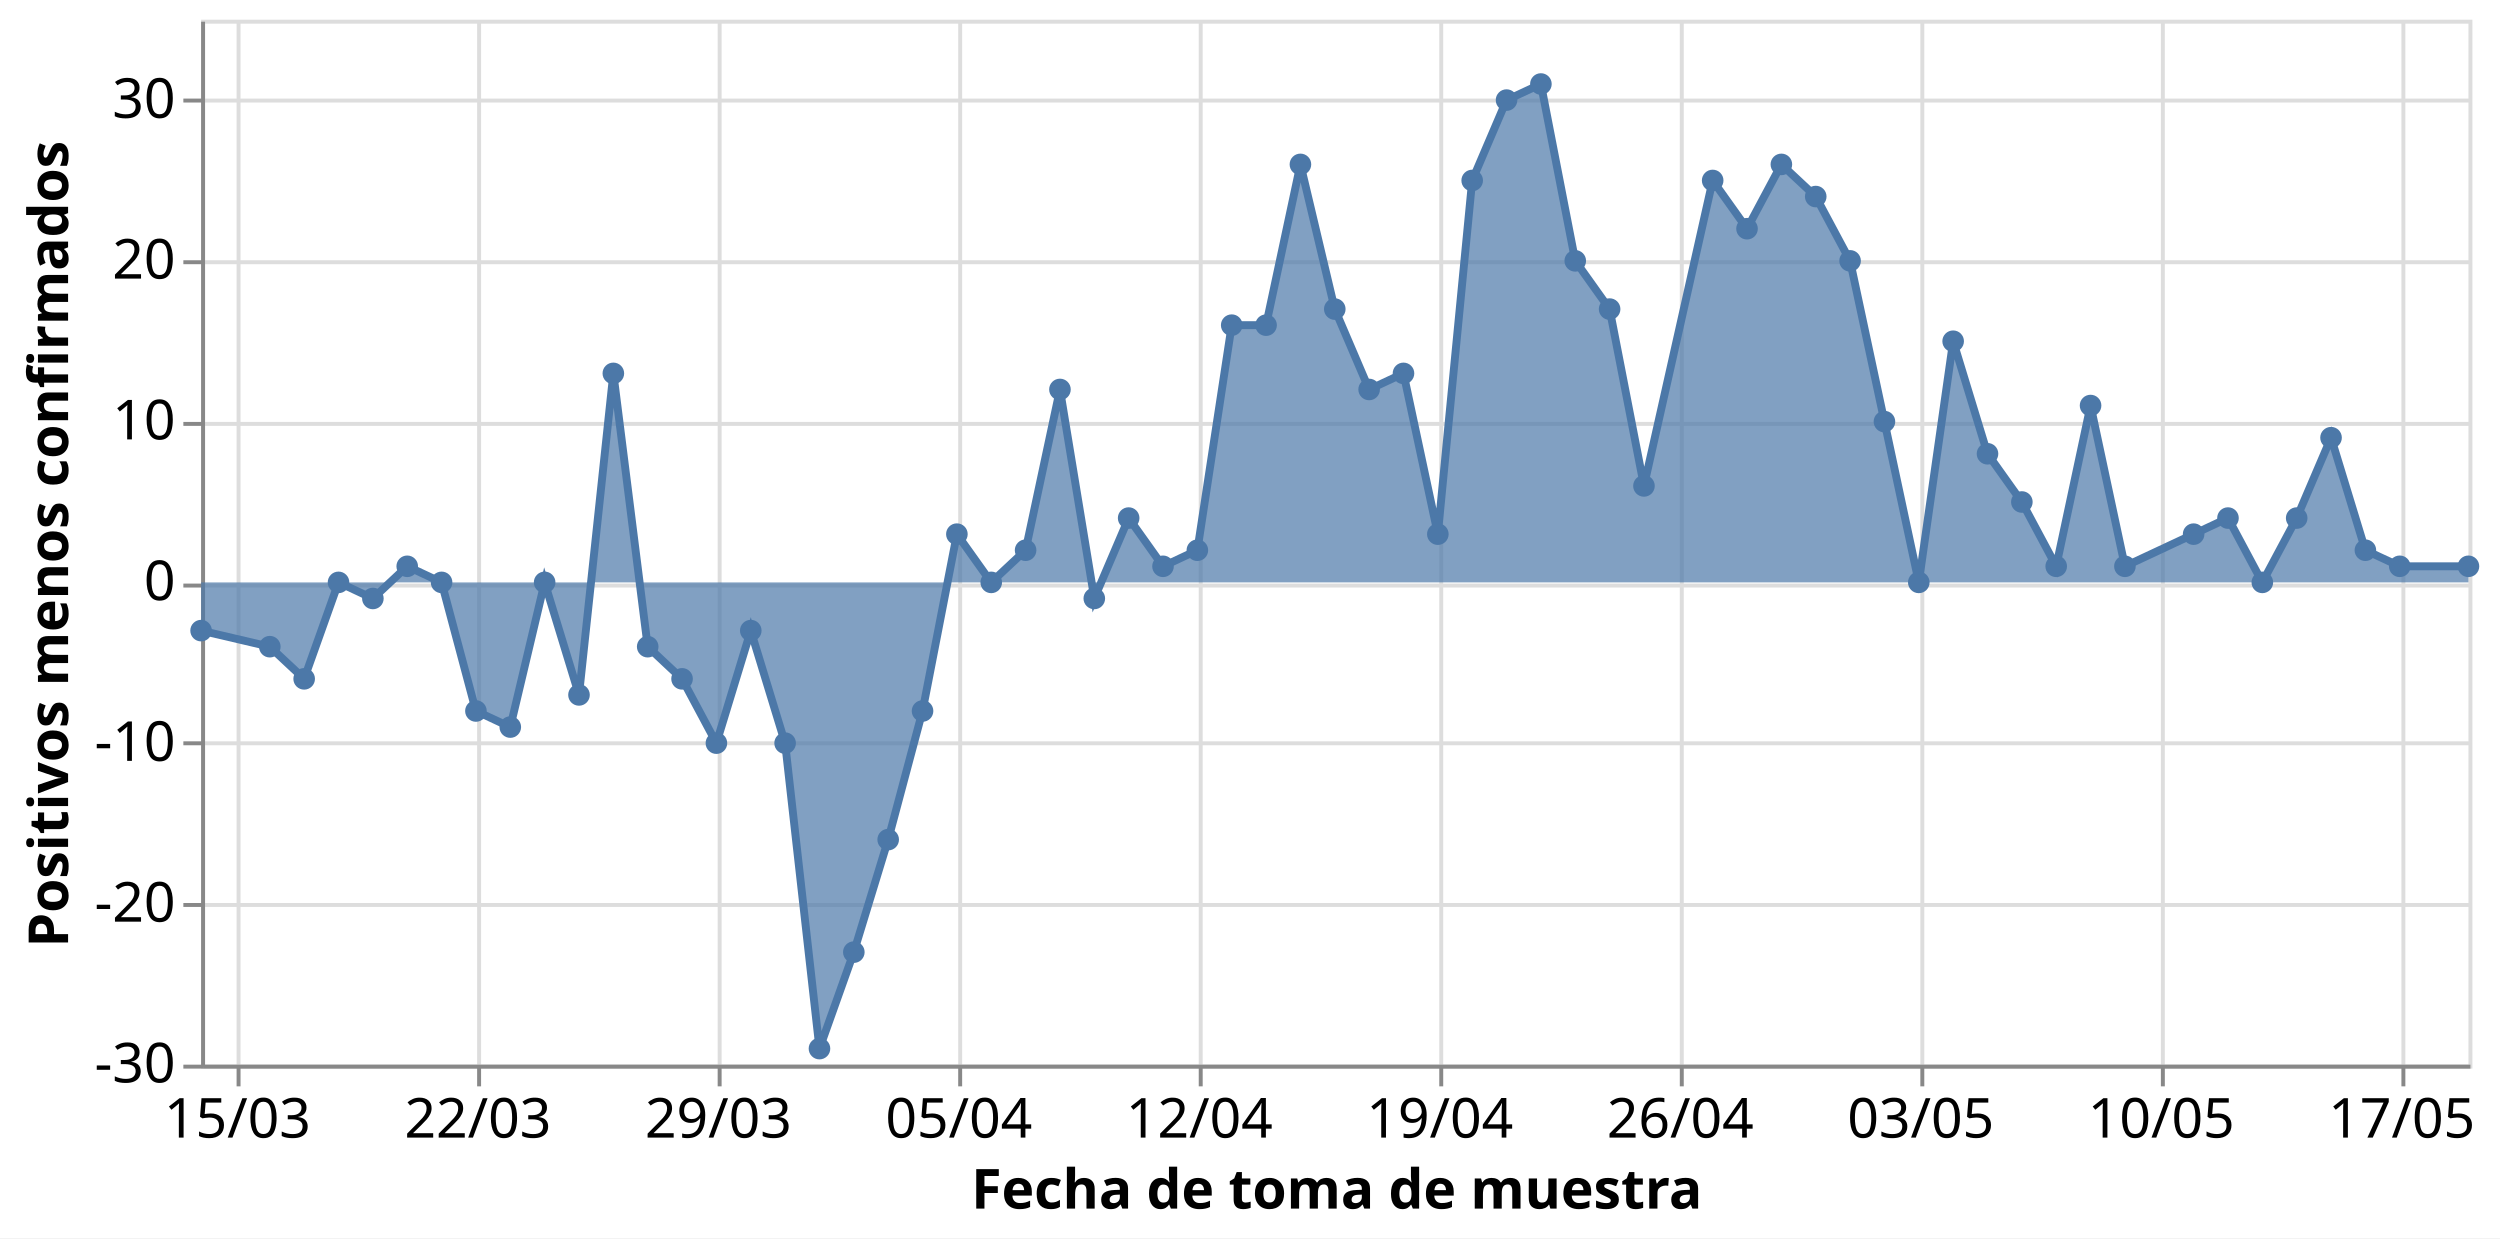
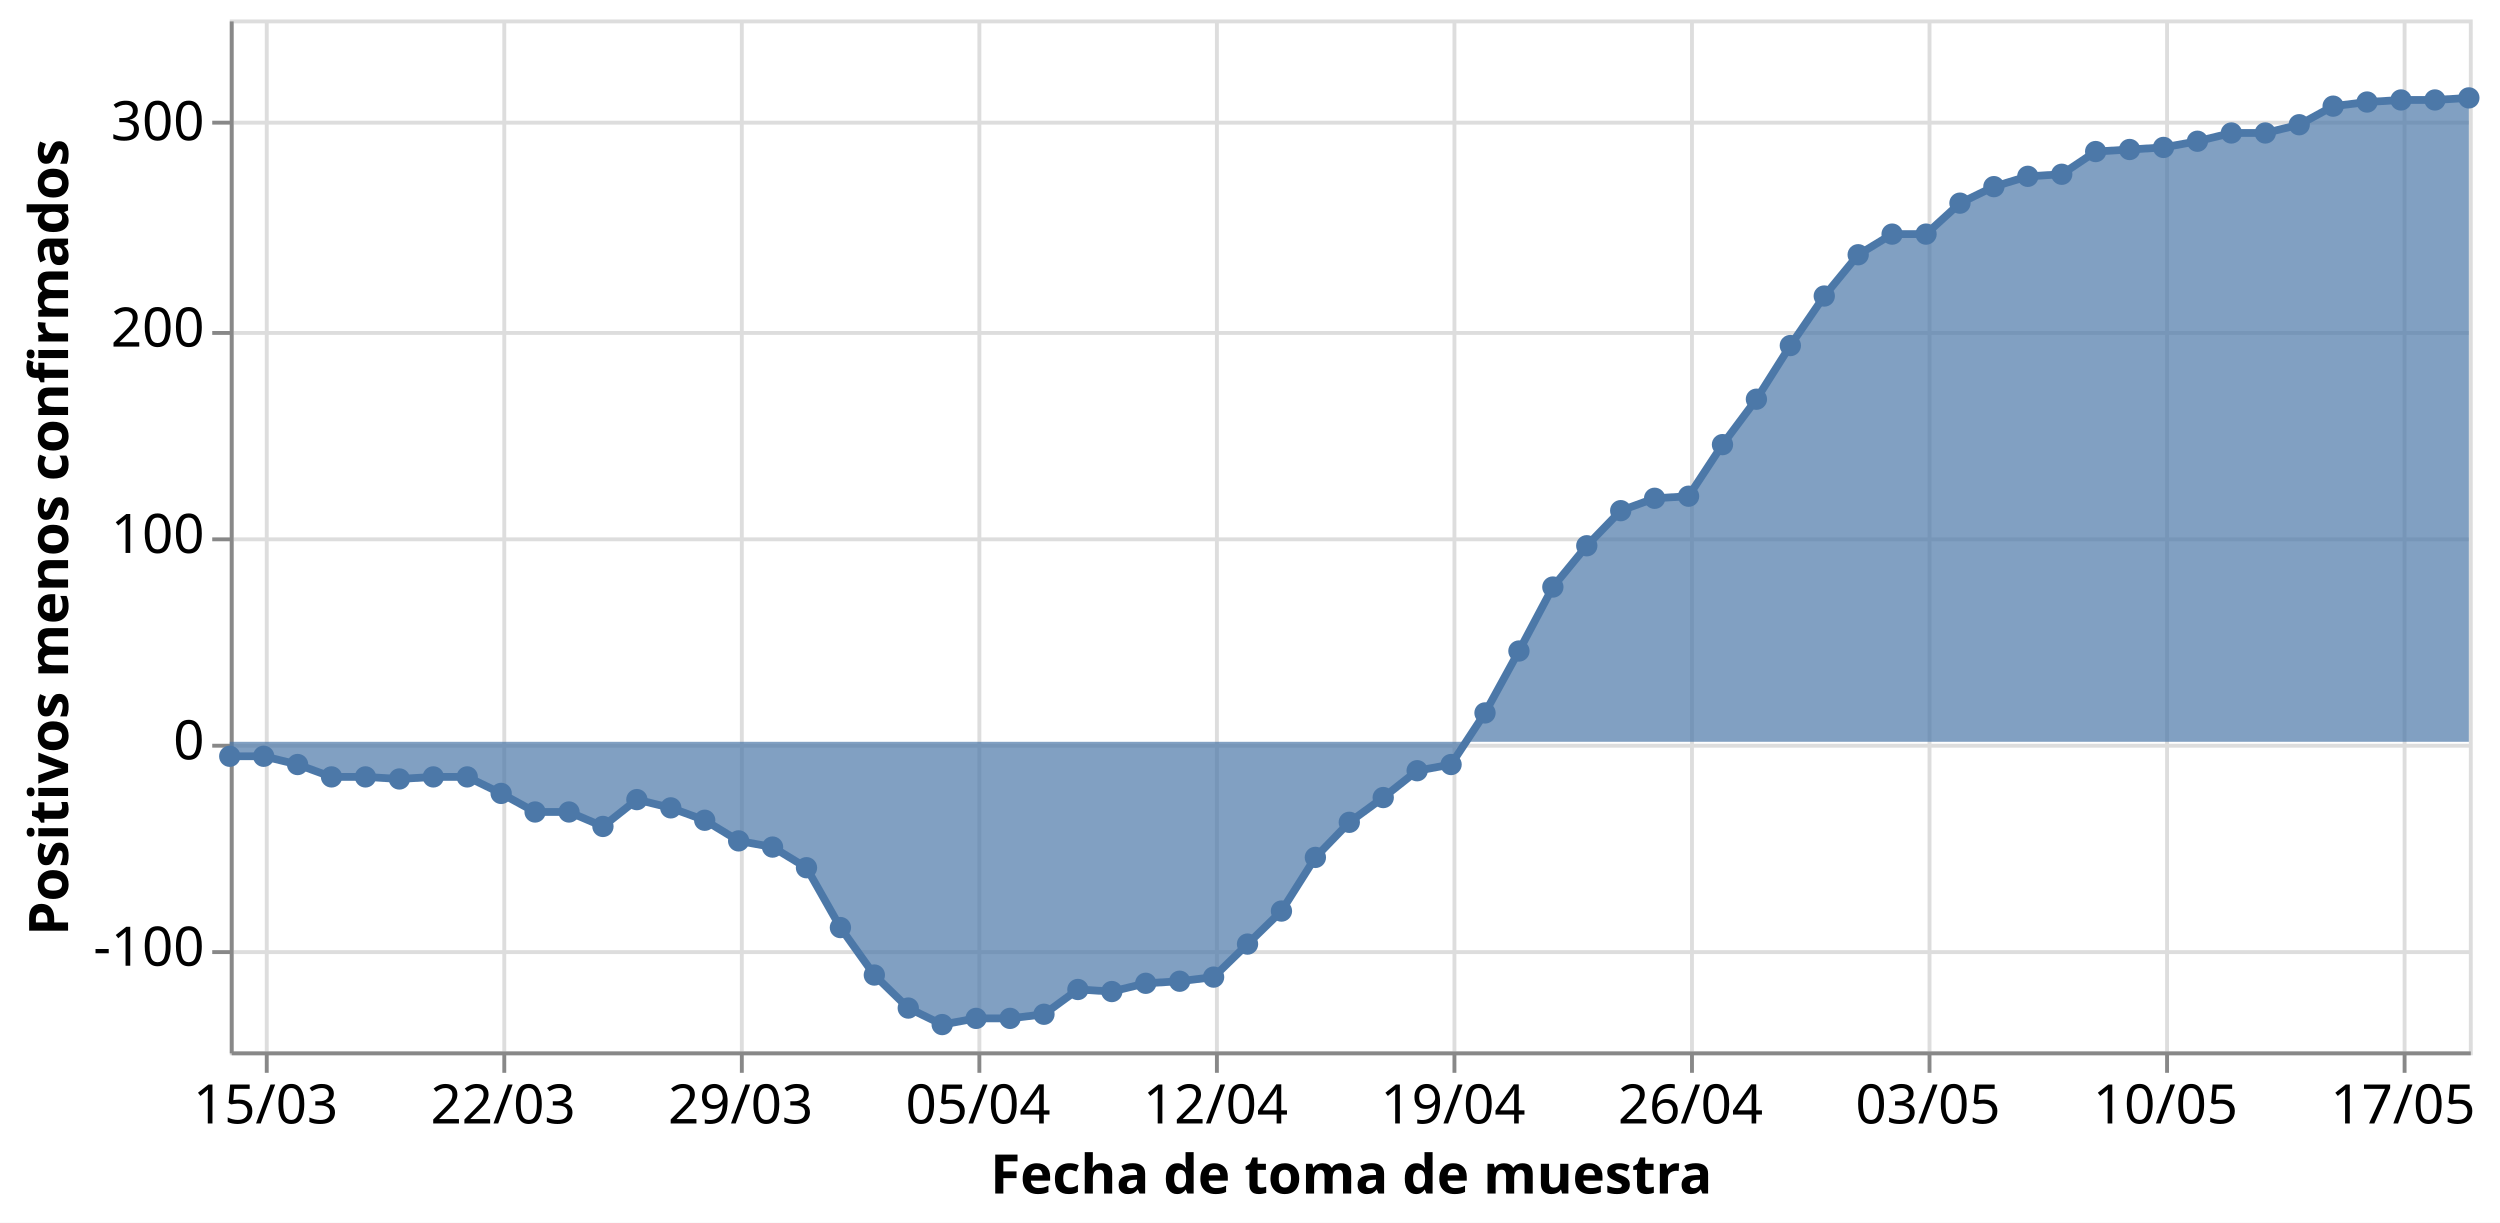
- <svg xmlns="http://www.w3.org/2000/svg" class="marks" width="634" height="314" viewBox="0 0 634 314" version="1.1">
-   <rect width="634" height="314" style="fill: white;" />
-   <g transform="translate(51,5)">
+ <svg xmlns="http://www.w3.org/2000/svg" class="marks" width="642" height="314" viewBox="0 0 642 314" version="1.1">
+   <rect width="642" height="314" style="fill: white;" />
+   <g transform="translate(59,5)">
    <g class="mark-group role-frame root">
      <g transform="translate(0,0)">
        <path class="background" d="M0.5,0.5h575v265h-575Z" style="fill: none; stroke: #ddd;" />
        <g>
          <g class="mark-group role-axis">
            <g transform="translate(0.5,265.5)">
              <path class="background" d="M0,0h0v0h0Z" style="pointer-events: none; fill: none;" />
              <g>
                <g class="mark-rule role-axis-grid" style="pointer-events: none;">
                  <line transform="translate(9,-265)" x2="0" y2="265" style="fill: none; stroke: #ddd; stroke-width: 1; opacity: 1;" />
                  <line transform="translate(70,-265)" x2="0" y2="265" style="fill: none; stroke: #ddd; stroke-width: 1; opacity: 1;" />
                  <line transform="translate(131,-265)" x2="0" y2="265" style="fill: none; stroke: #ddd; stroke-width: 1; opacity: 1;" />
                  <line transform="translate(192,-265)" x2="0" y2="265" style="fill: none; stroke: #ddd; stroke-width: 1; opacity: 1;" />
                  <line transform="translate(253,-265)" x2="0" y2="265" style="fill: none; stroke: #ddd; stroke-width: 1; opacity: 1;" />
                  <line transform="translate(314,-265)" x2="0" y2="265" style="fill: none; stroke: #ddd; stroke-width: 1; opacity: 1;" />
                  <line transform="translate(375,-265)" x2="0" y2="265" style="fill: none; stroke: #ddd; stroke-width: 1; opacity: 1;" />
                  <line transform="translate(436,-265)" x2="0" y2="265" style="fill: none; stroke: #ddd; stroke-width: 1; opacity: 1;" />
                  <line transform="translate(497,-265)" x2="0" y2="265" style="fill: none; stroke: #ddd; stroke-width: 1; opacity: 1;" />
                  <line transform="translate(558,-265)" x2="0" y2="265" style="fill: none; stroke: #ddd; stroke-width: 1; opacity: 1;" />
                </g>
              </g>
              <path class="foreground" d="" style="pointer-events: none; display: none; fill: none;" />
            </g>
          </g>
          <g class="mark-group role-axis">
            <g transform="translate(0.5,0.5)">
              <path class="background" d="M0,0h0v0h0Z" style="pointer-events: none; fill: none;" />
              <g>
                <g class="mark-rule role-axis-grid" style="pointer-events: none;">
-                   <line transform="translate(0,265)" x2="575" y2="0" style="fill: none; stroke: #ddd; stroke-width: 1; opacity: 1;" />
-                   <line transform="translate(0,224)" x2="575" y2="0" style="fill: none; stroke: #ddd; stroke-width: 1; opacity: 1;" />
-                   <line transform="translate(0,183)" x2="575" y2="0" style="fill: none; stroke: #ddd; stroke-width: 1; opacity: 1;" />
-                   <line transform="translate(0,143)" x2="575" y2="0" style="fill: none; stroke: #ddd; stroke-width: 1; opacity: 1;" />
-                   <line transform="translate(0,102)" x2="575" y2="0" style="fill: none; stroke: #ddd; stroke-width: 1; opacity: 1;" />
-                   <line transform="translate(0,61)" x2="575" y2="0" style="fill: none; stroke: #ddd; stroke-width: 1; opacity: 1;" />
-                   <line transform="translate(0,20)" x2="575" y2="0" style="fill: none; stroke: #ddd; stroke-width: 1; opacity: 1;" />
+                   <line transform="translate(0,239)" x2="575" y2="0" style="fill: none; stroke: #ddd; stroke-width: 1; opacity: 1;" />
+                   <line transform="translate(0,186)" x2="575" y2="0" style="fill: none; stroke: #ddd; stroke-width: 1; opacity: 1;" />
+                   <line transform="translate(0,133)" x2="575" y2="0" style="fill: none; stroke: #ddd; stroke-width: 1; opacity: 1;" />
+                   <line transform="translate(0,80)" x2="575" y2="0" style="fill: none; stroke: #ddd; stroke-width: 1; opacity: 1;" />
+                   <line transform="translate(0,26)" x2="575" y2="0" style="fill: none; stroke: #ddd; stroke-width: 1; opacity: 1;" />
                </g>
              </g>
              <path class="foreground" d="" style="pointer-events: none; display: none; fill: none;" />
            </g>
          </g>
          <g class="mark-group role-axis">
            <g transform="translate(0.5,265.5)">
              <path class="background" d="M0,0h0v0h0Z" style="pointer-events: none; fill: none;" />
              <g>
                <g class="mark-rule role-axis-tick" style="pointer-events: none;">
                  <line transform="translate(9,0)" x2="0" y2="5" style="fill: none; stroke: #888; stroke-width: 1; opacity: 1;" />
                  <line transform="translate(70,0)" x2="0" y2="5" style="fill: none; stroke: #888; stroke-width: 1; opacity: 1;" />
                  <line transform="translate(131,0)" x2="0" y2="5" style="fill: none; stroke: #888; stroke-width: 1; opacity: 1;" />
                  <line transform="translate(192,0)" x2="0" y2="5" style="fill: none; stroke: #888; stroke-width: 1; opacity: 1;" />
                  <line transform="translate(253,0)" x2="0" y2="5" style="fill: none; stroke: #888; stroke-width: 1; opacity: 1;" />
                  <line transform="translate(314,0)" x2="0" y2="5" style="fill: none; stroke: #888; stroke-width: 1; opacity: 1;" />
                  <line transform="translate(375,0)" x2="0" y2="5" style="fill: none; stroke: #888; stroke-width: 1; opacity: 1;" />
                  <line transform="translate(436,0)" x2="0" y2="5" style="fill: none; stroke: #888; stroke-width: 1; opacity: 1;" />
                  <line transform="translate(497,0)" x2="0" y2="5" style="fill: none; stroke: #888; stroke-width: 1; opacity: 1;" />
                  <line transform="translate(558,0)" x2="0" y2="5" style="fill: none; stroke: #888; stroke-width: 1; opacity: 1;" />
                </g>
                <g class="mark-text role-axis-label" style="pointer-events: none;">
                  <text text-anchor="middle" transform="translate(8.712121,18)" style="font-family: sans-serif; font-size: 14px; fill: #000; opacity: 1;">15/03</text>
                  <text text-anchor="middle" transform="translate(69.69697,18)" style="font-family: sans-serif; font-size: 14px; fill: #000; opacity: 1;">22/03</text>
                  <text text-anchor="middle" transform="translate(130.6818,18)" style="font-family: sans-serif; font-size: 14px; fill: #000; opacity: 1;">29/03</text>
                  <text text-anchor="middle" transform="translate(191.6667,18)" style="font-family: sans-serif; font-size: 14px; fill: #000; opacity: 1;">05/04</text>
                  <text text-anchor="middle" transform="translate(252.6515,18)" style="font-family: sans-serif; font-size: 14px; fill: #000; opacity: 1;">12/04</text>
                  <text text-anchor="middle" transform="translate(313.6364,18)" style="font-family: sans-serif; font-size: 14px; fill: #000; opacity: 1;">19/04</text>
                  <text text-anchor="middle" transform="translate(374.6212,18)" style="font-family: sans-serif; font-size: 14px; fill: #000; opacity: 1;">26/04</text>
                  <text text-anchor="middle" transform="translate(435.6061,18)" style="font-family: sans-serif; font-size: 14px; fill: #000; opacity: 1;">03/05</text>
                  <text text-anchor="middle" transform="translate(496.5909,18)" style="font-family: sans-serif; font-size: 14px; fill: #000; opacity: 1;">10/05</text>
                  <text text-anchor="middle" transform="translate(557.5758,18)" style="font-family: sans-serif; font-size: 14px; fill: #000; opacity: 1;">17/05</text>
                </g>
                <g class="mark-rule role-axis-domain" style="pointer-events: none;">
                  <line transform="translate(0,0)" x2="575" y2="0" style="fill: none; stroke: #888; stroke-width: 1; opacity: 1;" />
                </g>
                <g class="mark-text role-axis-title" style="pointer-events: none;">
                  <text text-anchor="middle" transform="translate(287.5,36)" style="font-family: sans-serif; font-size: 14px; font-weight: bold; fill: #000; opacity: 1;">Fecha de toma de muestra</text>
                </g>
              </g>
              <path class="foreground" d="" style="pointer-events: none; display: none; fill: none;" />
            </g>
          </g>
          <g class="mark-group role-axis">
            <g transform="translate(0.5,0.5)">
              <path class="background" d="M0,0h0v0h0Z" style="pointer-events: none; fill: none;" />
              <g>
                <g class="mark-rule role-axis-tick" style="pointer-events: none;">
-                   <line transform="translate(0,265)" x2="-5" y2="0" style="fill: none; stroke: #888; stroke-width: 1; opacity: 1;" />
-                   <line transform="translate(0,224)" x2="-5" y2="0" style="fill: none; stroke: #888; stroke-width: 1; opacity: 1;" />
-                   <line transform="translate(0,183)" x2="-5" y2="0" style="fill: none; stroke: #888; stroke-width: 1; opacity: 1;" />
-                   <line transform="translate(0,143)" x2="-5" y2="0" style="fill: none; stroke: #888; stroke-width: 1; opacity: 1;" />
-                   <line transform="translate(0,102)" x2="-5" y2="0" style="fill: none; stroke: #888; stroke-width: 1; opacity: 1;" />
-                   <line transform="translate(0,61)" x2="-5" y2="0" style="fill: none; stroke: #888; stroke-width: 1; opacity: 1;" />
-                   <line transform="translate(0,20)" x2="-5" y2="0" style="fill: none; stroke: #888; stroke-width: 1; opacity: 1;" />
+                   <line transform="translate(0,239)" x2="-5" y2="0" style="fill: none; stroke: #888; stroke-width: 1; opacity: 1;" />
+                   <line transform="translate(0,186)" x2="-5" y2="0" style="fill: none; stroke: #888; stroke-width: 1; opacity: 1;" />
+                   <line transform="translate(0,133)" x2="-5" y2="0" style="fill: none; stroke: #888; stroke-width: 1; opacity: 1;" />
+                   <line transform="translate(0,80)" x2="-5" y2="0" style="fill: none; stroke: #888; stroke-width: 1; opacity: 1;" />
+                   <line transform="translate(0,26)" x2="-5" y2="0" style="fill: none; stroke: #888; stroke-width: 1; opacity: 1;" />
                </g>
                <g class="mark-text role-axis-label" style="pointer-events: none;">
-                   <text text-anchor="end" transform="translate(-7,269)" style="font-family: sans-serif; font-size: 14px; fill: #000; opacity: 1;">-30</text>
-                   <text text-anchor="end" transform="translate(-7,228.2308)" style="font-family: sans-serif; font-size: 14px; fill: #000; opacity: 1;">-20</text>
-                   <text text-anchor="end" transform="translate(-7,187.4615)" style="font-family: sans-serif; font-size: 14px; fill: #000; opacity: 1;">-10</text>
-                   <text text-anchor="end" transform="translate(-7,146.6923)" style="font-family: sans-serif; font-size: 14px; fill: #000; opacity: 1;">0</text>
-                   <text text-anchor="end" transform="translate(-7,105.9231)" style="font-family: sans-serif; font-size: 14px; fill: #000; opacity: 1;">10</text>
-                   <text text-anchor="end" transform="translate(-7,65.15385)" style="font-family: sans-serif; font-size: 14px; fill: #000; opacity: 1;">20</text>
-                   <text text-anchor="end" transform="translate(-7,24.38462)" style="font-family: sans-serif; font-size: 14px; fill: #000; opacity: 1;">30</text>
+                   <text text-anchor="end" transform="translate(-7,242.5)" style="font-family: sans-serif; font-size: 14px; fill: #000; opacity: 1;">-100</text>
+                   <text text-anchor="end" transform="translate(-7,189.5)" style="font-family: sans-serif; font-size: 14px; fill: #000; opacity: 1;">0</text>
+                   <text text-anchor="end" transform="translate(-7,136.5)" style="font-family: sans-serif; font-size: 14px; fill: #000; opacity: 1;">100</text>
+                   <text text-anchor="end" transform="translate(-7,83.5)" style="font-family: sans-serif; font-size: 14px; fill: #000; opacity: 1;">200</text>
+                   <text text-anchor="end" transform="translate(-7,30.5)" style="font-family: sans-serif; font-size: 14px; fill: #000; opacity: 1;">300</text>
                </g>
                <g class="mark-rule role-axis-domain" style="pointer-events: none;">
                  <line transform="translate(0,265)" x2="0" y2="-265" style="fill: none; stroke: #888; stroke-width: 1; opacity: 1;" />
                </g>
                <g class="mark-text role-axis-title" style="pointer-events: none;">
-                   <text text-anchor="middle" transform="translate(-31.23438,132.5) rotate(-90) translate(0,-3)" style="font-family: sans-serif; font-size: 14px; font-weight: bold; fill: #000; opacity: 1;">Positivos menos confirmados</text>
+                   <text text-anchor="middle" transform="translate(-39.02051,132.5) rotate(-90) translate(0,-3)" style="font-family: sans-serif; font-size: 14px; font-weight: bold; fill: #000; opacity: 1;">Positivos menos confirmados</text>
                </g>
              </g>
              <path class="foreground" d="" style="pointer-events: none; display: none; fill: none;" />
            </g>
          </g>
          <g class="mark-area role-mark layer_0_marks">
-             <path d="M0,154.923L17.424,159L26.136,167.154L34.848,142.692L43.561,146.769L52.273,138.615L60.985,142.692L69.697,175.308L78.409,179.385L87.121,142.692L95.833,171.231L104.545,89.692L113.258,159L121.97,167.154L130.682,183.462L139.394,154.923L148.106,183.462L156.818,260.923L165.53,236.462L174.242,207.923L182.955,175.308L191.667,130.462L200.379,142.692L209.091,134.538L217.803,93.769L226.515,146.769L235.227,126.385L243.939,138.615L252.652,134.538L261.364,77.462L270.076,77.462L278.788,36.692L287.5,73.385L296.212,93.769L304.924,89.692L313.636,130.462L322.348,40.769L331.061,20.385L339.773,16.308L348.485,61.154L357.197,73.385L365.909,118.231L383.333,40.769L392.045,53L400.758,36.692L409.47,44.846L418.182,61.154L426.894,101.923L435.606,142.692L444.318,81.538L453.03,110.077L461.742,122.308L470.455,138.615L479.167,97.846L487.879,138.615L505.303,130.462L514.015,126.385L522.727,142.692L531.439,126.385L540.152,106L548.864,134.538L557.576,138.615L575,138.615L575,142.692L557.576,142.692L548.864,142.692L540.152,142.692L531.439,142.692L522.727,142.692L514.015,142.692L505.303,142.692L487.879,142.692L479.167,142.692L470.455,142.692L461.742,142.692L453.03,142.692L444.318,142.692L435.606,142.692L426.894,142.692L418.182,142.692L409.47,142.692L400.758,142.692L392.045,142.692L383.333,142.692L365.909,142.692L357.197,142.692L348.485,142.692L339.773,142.692L331.061,142.692L322.348,142.692L313.636,142.692L304.924,142.692L296.212,142.692L287.5,142.692L278.788,142.692L270.076,142.692L261.364,142.692L252.652,142.692L243.939,142.692L235.227,142.692L226.515,142.692L217.803,142.692L209.091,142.692L200.379,142.692L191.667,142.692L182.955,142.692L174.242,142.692L165.53,142.692L156.818,142.692L148.106,142.692L139.394,142.692L130.682,142.692L121.97,142.692L113.258,142.692L104.545,142.692L95.833,142.692L87.121,142.692L78.409,142.692L69.697,142.692L60.985,142.692L52.273,142.692L43.561,142.692L34.848,142.692L26.136,142.692L17.424,142.692L0,142.692Z" style="fill: #4c78a8; opacity: 0.7;" />
+             <path d="M0,189.21L8.712,189.21L17.424,191.33L26.136,194.51L34.848,194.51L43.561,195.04L52.273,194.51L60.985,194.51L69.697,198.75L78.409,203.52L87.121,203.52L95.833,207.23L104.545,200.34L113.258,202.46L121.97,205.64L130.682,210.94L139.394,212.53L148.106,217.83L156.818,233.2L165.53,245.39L174.242,253.87L182.955,258.11L191.667,256.52L200.379,256.52L209.091,255.46L217.803,249.1L226.515,249.63L235.227,247.51L243.939,246.98L252.652,245.92L261.364,237.44L270.076,228.96L278.788,215.18L287.5,206.17L296.212,199.81L304.924,192.92L313.636,191.33L322.348,178.08L331.061,162.18L339.773,145.75L348.485,135.15L357.197,126.14L365.909,122.96L374.621,122.43L383.333,109.18L392.045,97.52L400.758,83.74L409.47,71.02L418.182,60.42L426.894,55.12L435.606,55.12L444.318,47.17L453.03,42.93L461.742,40.28L470.455,39.75L479.167,33.92L487.879,33.39L496.591,32.86L505.303,31.27L514.015,29.15L522.727,29.15L531.439,27.03L540.152,22.26L548.864,21.2L557.576,20.67L566.288,20.67L575,20.14L575,185.5L566.288,185.5L557.576,185.5L548.864,185.5L540.152,185.5L531.439,185.5L522.727,185.5L514.015,185.5L505.303,185.5L496.591,185.5L487.879,185.5L479.167,185.5L470.455,185.5L461.742,185.5L453.03,185.5L444.318,185.5L435.606,185.5L426.894,185.5L418.182,185.5L409.47,185.5L400.758,185.5L392.045,185.5L383.333,185.5L374.621,185.5L365.909,185.5L357.197,185.5L348.485,185.5L339.773,185.5L331.061,185.5L322.348,185.5L313.636,185.5L304.924,185.5L296.212,185.5L287.5,185.5L278.788,185.5L270.076,185.5L261.364,185.5L252.652,185.5L243.939,185.5L235.227,185.5L226.515,185.5L217.803,185.5L209.091,185.5L200.379,185.5L191.667,185.5L182.955,185.5L174.242,185.5L165.53,185.5L156.818,185.5L148.106,185.5L139.394,185.5L130.682,185.5L121.97,185.5L113.258,185.5L104.545,185.5L95.833,185.5L87.121,185.5L78.409,185.5L69.697,185.5L60.985,185.5L52.273,185.5L43.561,185.5L34.848,185.5L26.136,185.5L17.424,185.5L8.712,185.5L0,185.5Z" style="fill: #4c78a8; opacity: 0.7;" />
          </g>
          <g class="mark-line role-mark layer_1_marks">
-             <path d="M0,154.923L17.424,159L26.136,167.154L34.848,142.692L43.561,146.769L52.273,138.615L60.985,142.692L69.697,175.308L78.409,179.385L87.121,142.692L95.833,171.231L104.545,89.692L113.258,159L121.97,167.154L130.682,183.462L139.394,154.923L148.106,183.462L156.818,260.923L165.53,236.462L174.242,207.923L182.955,175.308L191.667,130.462L200.379,142.692L209.091,134.538L217.803,93.769L226.515,146.769L235.227,126.385L243.939,138.615L252.652,134.538L261.364,77.462L270.076,77.462L278.788,36.692L287.5,73.385L296.212,93.769L304.924,89.692L313.636,130.462L322.348,40.769L331.061,20.385L339.773,16.308L348.485,61.154L357.197,73.385L365.909,118.231L383.333,40.769L392.045,53L400.758,36.692L409.47,44.846L418.182,61.154L426.894,101.923L435.606,142.692L444.318,81.538L453.03,110.077L461.742,122.308L470.455,138.615L479.167,97.846L487.879,138.615L505.303,130.462L514.015,126.385L522.727,142.692L531.439,126.385L540.152,106L548.864,134.538L557.576,138.615L575,138.615" style="fill: none; stroke: #4c78a8; stroke-width: 2;" />
+             <path d="M0,189.21L8.712,189.21L17.424,191.33L26.136,194.51L34.848,194.51L43.561,195.04L52.273,194.51L60.985,194.51L69.697,198.75L78.409,203.52L87.121,203.52L95.833,207.23L104.545,200.34L113.258,202.46L121.97,205.64L130.682,210.94L139.394,212.53L148.106,217.83L156.818,233.2L165.53,245.39L174.242,253.87L182.955,258.11L191.667,256.52L200.379,256.52L209.091,255.46L217.803,249.1L226.515,249.63L235.227,247.51L243.939,246.98L252.652,245.92L261.364,237.44L270.076,228.96L278.788,215.18L287.5,206.17L296.212,199.81L304.924,192.92L313.636,191.33L322.348,178.08L331.061,162.18L339.773,145.75L348.485,135.15L357.197,126.14L365.909,122.96L374.621,122.43L383.333,109.18L392.045,97.52L400.758,83.74L409.47,71.02L418.182,60.42L426.894,55.12L435.606,55.12L444.318,47.17L453.03,42.93L461.742,40.28L470.455,39.75L479.167,33.92L487.879,33.39L496.591,32.86L505.303,31.27L514.015,29.15L522.727,29.15L531.439,27.03L540.152,22.26L548.864,21.2L557.576,20.67L566.288,20.67L575,20.14" style="fill: none; stroke: #4c78a8; stroke-width: 2;" />
          </g>
          <g class="mark-symbol role-mark layer_2_marks">
-             <path transform="translate(0,154.9231)" d="M2.739,0A2.739,2.739,0,1,1,-2.739,0A2.739,2.739,0,1,1,2.739,0" style="fill: #4c78a8; stroke-width: 2; opacity: 1;" />
-             <path transform="translate(17.42424,159)" d="M2.739,0A2.739,2.739,0,1,1,-2.739,0A2.739,2.739,0,1,1,2.739,0" style="fill: #4c78a8; stroke-width: 2; opacity: 1;" />
-             <path transform="translate(26.13636,167.1538)" d="M2.739,0A2.739,2.739,0,1,1,-2.739,0A2.739,2.739,0,1,1,2.739,0" style="fill: #4c78a8; stroke-width: 2; opacity: 1;" />
-             <path transform="translate(34.84848,142.6923)" d="M2.739,0A2.739,2.739,0,1,1,-2.739,0A2.739,2.739,0,1,1,2.739,0" style="fill: #4c78a8; stroke-width: 2; opacity: 1;" />
-             <path transform="translate(43.56061,146.7692)" d="M2.739,0A2.739,2.739,0,1,1,-2.739,0A2.739,2.739,0,1,1,2.739,0" style="fill: #4c78a8; stroke-width: 2; opacity: 1;" />
-             <path transform="translate(52.27273,138.6154)" d="M2.739,0A2.739,2.739,0,1,1,-2.739,0A2.739,2.739,0,1,1,2.739,0" style="fill: #4c78a8; stroke-width: 2; opacity: 1;" />
-             <path transform="translate(60.98485,142.6923)" d="M2.739,0A2.739,2.739,0,1,1,-2.739,0A2.739,2.739,0,1,1,2.739,0" style="fill: #4c78a8; stroke-width: 2; opacity: 1;" />
-             <path transform="translate(69.69697,175.3077)" d="M2.739,0A2.739,2.739,0,1,1,-2.739,0A2.739,2.739,0,1,1,2.739,0" style="fill: #4c78a8; stroke-width: 2; opacity: 1;" />
-             <path transform="translate(78.40909,179.3846)" d="M2.739,0A2.739,2.739,0,1,1,-2.739,0A2.739,2.739,0,1,1,2.739,0" style="fill: #4c78a8; stroke-width: 2; opacity: 1;" />
-             <path transform="translate(87.12121,142.6923)" d="M2.739,0A2.739,2.739,0,1,1,-2.739,0A2.739,2.739,0,1,1,2.739,0" style="fill: #4c78a8; stroke-width: 2; opacity: 1;" />
-             <path transform="translate(95.83333,171.2308)" d="M2.739,0A2.739,2.739,0,1,1,-2.739,0A2.739,2.739,0,1,1,2.739,0" style="fill: #4c78a8; stroke-width: 2; opacity: 1;" />
-             <path transform="translate(104.5455,89.69231)" d="M2.739,0A2.739,2.739,0,1,1,-2.739,0A2.739,2.739,0,1,1,2.739,0" style="fill: #4c78a8; stroke-width: 2; opacity: 1;" />
-             <path transform="translate(113.2576,159)" d="M2.739,0A2.739,2.739,0,1,1,-2.739,0A2.739,2.739,0,1,1,2.739,0" style="fill: #4c78a8; stroke-width: 2; opacity: 1;" />
-             <path transform="translate(121.9697,167.1538)" d="M2.739,0A2.739,2.739,0,1,1,-2.739,0A2.739,2.739,0,1,1,2.739,0" style="fill: #4c78a8; stroke-width: 2; opacity: 1;" />
-             <path transform="translate(130.6818,183.4615)" d="M2.739,0A2.739,2.739,0,1,1,-2.739,0A2.739,2.739,0,1,1,2.739,0" style="fill: #4c78a8; stroke-width: 2; opacity: 1;" />
-             <path transform="translate(139.3939,154.9231)" d="M2.739,0A2.739,2.739,0,1,1,-2.739,0A2.739,2.739,0,1,1,2.739,0" style="fill: #4c78a8; stroke-width: 2; opacity: 1;" />
-             <path transform="translate(148.1061,183.4615)" d="M2.739,0A2.739,2.739,0,1,1,-2.739,0A2.739,2.739,0,1,1,2.739,0" style="fill: #4c78a8; stroke-width: 2; opacity: 1;" />
-             <path transform="translate(156.8182,260.9231)" d="M2.739,0A2.739,2.739,0,1,1,-2.739,0A2.739,2.739,0,1,1,2.739,0" style="fill: #4c78a8; stroke-width: 2; opacity: 1;" />
-             <path transform="translate(165.5303,236.4615)" d="M2.739,0A2.739,2.739,0,1,1,-2.739,0A2.739,2.739,0,1,1,2.739,0" style="fill: #4c78a8; stroke-width: 2; opacity: 1;" />
-             <path transform="translate(174.2424,207.9231)" d="M2.739,0A2.739,2.739,0,1,1,-2.739,0A2.739,2.739,0,1,1,2.739,0" style="fill: #4c78a8; stroke-width: 2; opacity: 1;" />
-             <path transform="translate(182.9545,175.3077)" d="M2.739,0A2.739,2.739,0,1,1,-2.739,0A2.739,2.739,0,1,1,2.739,0" style="fill: #4c78a8; stroke-width: 2; opacity: 1;" />
-             <path transform="translate(191.6667,130.4615)" d="M2.739,0A2.739,2.739,0,1,1,-2.739,0A2.739,2.739,0,1,1,2.739,0" style="fill: #4c78a8; stroke-width: 2; opacity: 1;" />
-             <path transform="translate(200.3788,142.6923)" d="M2.739,0A2.739,2.739,0,1,1,-2.739,0A2.739,2.739,0,1,1,2.739,0" style="fill: #4c78a8; stroke-width: 2; opacity: 1;" />
-             <path transform="translate(209.0909,134.5385)" d="M2.739,0A2.739,2.739,0,1,1,-2.739,0A2.739,2.739,0,1,1,2.739,0" style="fill: #4c78a8; stroke-width: 2; opacity: 1;" />
-             <path transform="translate(217.803,93.76923)" d="M2.739,0A2.739,2.739,0,1,1,-2.739,0A2.739,2.739,0,1,1,2.739,0" style="fill: #4c78a8; stroke-width: 2; opacity: 1;" />
-             <path transform="translate(226.5152,146.7692)" d="M2.739,0A2.739,2.739,0,1,1,-2.739,0A2.739,2.739,0,1,1,2.739,0" style="fill: #4c78a8; stroke-width: 2; opacity: 1;" />
-             <path transform="translate(235.2273,126.3846)" d="M2.739,0A2.739,2.739,0,1,1,-2.739,0A2.739,2.739,0,1,1,2.739,0" style="fill: #4c78a8; stroke-width: 2; opacity: 1;" />
-             <path transform="translate(243.9394,138.6154)" d="M2.739,0A2.739,2.739,0,1,1,-2.739,0A2.739,2.739,0,1,1,2.739,0" style="fill: #4c78a8; stroke-width: 2; opacity: 1;" />
-             <path transform="translate(252.6515,134.5385)" d="M2.739,0A2.739,2.739,0,1,1,-2.739,0A2.739,2.739,0,1,1,2.739,0" style="fill: #4c78a8; stroke-width: 2; opacity: 1;" />
-             <path transform="translate(261.3636,77.46154)" d="M2.739,0A2.739,2.739,0,1,1,-2.739,0A2.739,2.739,0,1,1,2.739,0" style="fill: #4c78a8; stroke-width: 2; opacity: 1;" />
-             <path transform="translate(270.0758,77.46154)" d="M2.739,0A2.739,2.739,0,1,1,-2.739,0A2.739,2.739,0,1,1,2.739,0" style="fill: #4c78a8; stroke-width: 2; opacity: 1;" />
-             <path transform="translate(278.7879,36.69231)" d="M2.739,0A2.739,2.739,0,1,1,-2.739,0A2.739,2.739,0,1,1,2.739,0" style="fill: #4c78a8; stroke-width: 2; opacity: 1;" />
-             <path transform="translate(287.5,73.38462)" d="M2.739,0A2.739,2.739,0,1,1,-2.739,0A2.739,2.739,0,1,1,2.739,0" style="fill: #4c78a8; stroke-width: 2; opacity: 1;" />
-             <path transform="translate(296.2121,93.76923)" d="M2.739,0A2.739,2.739,0,1,1,-2.739,0A2.739,2.739,0,1,1,2.739,0" style="fill: #4c78a8; stroke-width: 2; opacity: 1;" />
-             <path transform="translate(304.9242,89.69231)" d="M2.739,0A2.739,2.739,0,1,1,-2.739,0A2.739,2.739,0,1,1,2.739,0" style="fill: #4c78a8; stroke-width: 2; opacity: 1;" />
-             <path transform="translate(313.6364,130.4615)" d="M2.739,0A2.739,2.739,0,1,1,-2.739,0A2.739,2.739,0,1,1,2.739,0" style="fill: #4c78a8; stroke-width: 2; opacity: 1;" />
-             <path transform="translate(322.3485,40.76923)" d="M2.739,0A2.739,2.739,0,1,1,-2.739,0A2.739,2.739,0,1,1,2.739,0" style="fill: #4c78a8; stroke-width: 2; opacity: 1;" />
-             <path transform="translate(331.0606,20.38462)" d="M2.739,0A2.739,2.739,0,1,1,-2.739,0A2.739,2.739,0,1,1,2.739,0" style="fill: #4c78a8; stroke-width: 2; opacity: 1;" />
-             <path transform="translate(339.7727,16.30769)" d="M2.739,0A2.739,2.739,0,1,1,-2.739,0A2.739,2.739,0,1,1,2.739,0" style="fill: #4c78a8; stroke-width: 2; opacity: 1;" />
-             <path transform="translate(348.4848,61.15385)" d="M2.739,0A2.739,2.739,0,1,1,-2.739,0A2.739,2.739,0,1,1,2.739,0" style="fill: #4c78a8; stroke-width: 2; opacity: 1;" />
-             <path transform="translate(357.197,73.38462)" d="M2.739,0A2.739,2.739,0,1,1,-2.739,0A2.739,2.739,0,1,1,2.739,0" style="fill: #4c78a8; stroke-width: 2; opacity: 1;" />
-             <path transform="translate(365.9091,118.2308)" d="M2.739,0A2.739,2.739,0,1,1,-2.739,0A2.739,2.739,0,1,1,2.739,0" style="fill: #4c78a8; stroke-width: 2; opacity: 1;" />
-             <path transform="translate(383.3333,40.76923)" d="M2.739,0A2.739,2.739,0,1,1,-2.739,0A2.739,2.739,0,1,1,2.739,0" style="fill: #4c78a8; stroke-width: 2; opacity: 1;" />
-             <path transform="translate(392.0455,53)" d="M2.739,0A2.739,2.739,0,1,1,-2.739,0A2.739,2.739,0,1,1,2.739,0" style="fill: #4c78a8; stroke-width: 2; opacity: 1;" />
-             <path transform="translate(400.7576,36.69231)" d="M2.739,0A2.739,2.739,0,1,1,-2.739,0A2.739,2.739,0,1,1,2.739,0" style="fill: #4c78a8; stroke-width: 2; opacity: 1;" />
-             <path transform="translate(409.4697,44.84615)" d="M2.739,0A2.739,2.739,0,1,1,-2.739,0A2.739,2.739,0,1,1,2.739,0" style="fill: #4c78a8; stroke-width: 2; opacity: 1;" />
-             <path transform="translate(418.1818,61.15385)" d="M2.739,0A2.739,2.739,0,1,1,-2.739,0A2.739,2.739,0,1,1,2.739,0" style="fill: #4c78a8; stroke-width: 2; opacity: 1;" />
-             <path transform="translate(426.8939,101.9231)" d="M2.739,0A2.739,2.739,0,1,1,-2.739,0A2.739,2.739,0,1,1,2.739,0" style="fill: #4c78a8; stroke-width: 2; opacity: 1;" />
-             <path transform="translate(435.6061,142.6923)" d="M2.739,0A2.739,2.739,0,1,1,-2.739,0A2.739,2.739,0,1,1,2.739,0" style="fill: #4c78a8; stroke-width: 2; opacity: 1;" />
-             <path transform="translate(444.3182,81.53846)" d="M2.739,0A2.739,2.739,0,1,1,-2.739,0A2.739,2.739,0,1,1,2.739,0" style="fill: #4c78a8; stroke-width: 2; opacity: 1;" />
-             <path transform="translate(453.0303,110.0769)" d="M2.739,0A2.739,2.739,0,1,1,-2.739,0A2.739,2.739,0,1,1,2.739,0" style="fill: #4c78a8; stroke-width: 2; opacity: 1;" />
-             <path transform="translate(461.7424,122.3077)" d="M2.739,0A2.739,2.739,0,1,1,-2.739,0A2.739,2.739,0,1,1,2.739,0" style="fill: #4c78a8; stroke-width: 2; opacity: 1;" />
-             <path transform="translate(470.4545,138.6154)" d="M2.739,0A2.739,2.739,0,1,1,-2.739,0A2.739,2.739,0,1,1,2.739,0" style="fill: #4c78a8; stroke-width: 2; opacity: 1;" />
-             <path transform="translate(479.1667,97.84615)" d="M2.739,0A2.739,2.739,0,1,1,-2.739,0A2.739,2.739,0,1,1,2.739,0" style="fill: #4c78a8; stroke-width: 2; opacity: 1;" />
-             <path transform="translate(487.8788,138.6154)" d="M2.739,0A2.739,2.739,0,1,1,-2.739,0A2.739,2.739,0,1,1,2.739,0" style="fill: #4c78a8; stroke-width: 2; opacity: 1;" />
-             <path transform="translate(505.303,130.4615)" d="M2.739,0A2.739,2.739,0,1,1,-2.739,0A2.739,2.739,0,1,1,2.739,0" style="fill: #4c78a8; stroke-width: 2; opacity: 1;" />
-             <path transform="translate(514.0152,126.3846)" d="M2.739,0A2.739,2.739,0,1,1,-2.739,0A2.739,2.739,0,1,1,2.739,0" style="fill: #4c78a8; stroke-width: 2; opacity: 1;" />
-             <path transform="translate(522.7273,142.6923)" d="M2.739,0A2.739,2.739,0,1,1,-2.739,0A2.739,2.739,0,1,1,2.739,0" style="fill: #4c78a8; stroke-width: 2; opacity: 1;" />
-             <path transform="translate(531.4394,126.3846)" d="M2.739,0A2.739,2.739,0,1,1,-2.739,0A2.739,2.739,0,1,1,2.739,0" style="fill: #4c78a8; stroke-width: 2; opacity: 1;" />
-             <path transform="translate(540.1515,106)" d="M2.739,0A2.739,2.739,0,1,1,-2.739,0A2.739,2.739,0,1,1,2.739,0" style="fill: #4c78a8; stroke-width: 2; opacity: 1;" />
-             <path transform="translate(548.8636,134.5385)" d="M2.739,0A2.739,2.739,0,1,1,-2.739,0A2.739,2.739,0,1,1,2.739,0" style="fill: #4c78a8; stroke-width: 2; opacity: 1;" />
-             <path transform="translate(557.5758,138.6154)" d="M2.739,0A2.739,2.739,0,1,1,-2.739,0A2.739,2.739,0,1,1,2.739,0" style="fill: #4c78a8; stroke-width: 2; opacity: 1;" />
-             <path transform="translate(575,138.6154)" d="M2.739,0A2.739,2.739,0,1,1,-2.739,0A2.739,2.739,0,1,1,2.739,0" style="fill: #4c78a8; stroke-width: 2; opacity: 1;" />
+             <path transform="translate(0,189.21)" d="M2.739,0A2.739,2.739,0,1,1,-2.739,0A2.739,2.739,0,1,1,2.739,0" style="fill: #4c78a8; stroke-width: 2; opacity: 1;" />
+             <path transform="translate(8.712121,189.21)" d="M2.739,0A2.739,2.739,0,1,1,-2.739,0A2.739,2.739,0,1,1,2.739,0" style="fill: #4c78a8; stroke-width: 2; opacity: 1;" />
+             <path transform="translate(17.42424,191.33)" d="M2.739,0A2.739,2.739,0,1,1,-2.739,0A2.739,2.739,0,1,1,2.739,0" style="fill: #4c78a8; stroke-width: 2; opacity: 1;" />
+             <path transform="translate(26.13636,194.51)" d="M2.739,0A2.739,2.739,0,1,1,-2.739,0A2.739,2.739,0,1,1,2.739,0" style="fill: #4c78a8; stroke-width: 2; opacity: 1;" />
+             <path transform="translate(34.84848,194.51)" d="M2.739,0A2.739,2.739,0,1,1,-2.739,0A2.739,2.739,0,1,1,2.739,0" style="fill: #4c78a8; stroke-width: 2; opacity: 1;" />
+             <path transform="translate(43.56061,195.04)" d="M2.739,0A2.739,2.739,0,1,1,-2.739,0A2.739,2.739,0,1,1,2.739,0" style="fill: #4c78a8; stroke-width: 2; opacity: 1;" />
+             <path transform="translate(52.27273,194.51)" d="M2.739,0A2.739,2.739,0,1,1,-2.739,0A2.739,2.739,0,1,1,2.739,0" style="fill: #4c78a8; stroke-width: 2; opacity: 1;" />
+             <path transform="translate(60.98485,194.51)" d="M2.739,0A2.739,2.739,0,1,1,-2.739,0A2.739,2.739,0,1,1,2.739,0" style="fill: #4c78a8; stroke-width: 2; opacity: 1;" />
+             <path transform="translate(69.69697,198.75)" d="M2.739,0A2.739,2.739,0,1,1,-2.739,0A2.739,2.739,0,1,1,2.739,0" style="fill: #4c78a8; stroke-width: 2; opacity: 1;" />
+             <path transform="translate(78.40909,203.52)" d="M2.739,0A2.739,2.739,0,1,1,-2.739,0A2.739,2.739,0,1,1,2.739,0" style="fill: #4c78a8; stroke-width: 2; opacity: 1;" />
+             <path transform="translate(87.12121,203.52)" d="M2.739,0A2.739,2.739,0,1,1,-2.739,0A2.739,2.739,0,1,1,2.739,0" style="fill: #4c78a8; stroke-width: 2; opacity: 1;" />
+             <path transform="translate(95.83333,207.23)" d="M2.739,0A2.739,2.739,0,1,1,-2.739,0A2.739,2.739,0,1,1,2.739,0" style="fill: #4c78a8; stroke-width: 2; opacity: 1;" />
+             <path transform="translate(104.5455,200.34)" d="M2.739,0A2.739,2.739,0,1,1,-2.739,0A2.739,2.739,0,1,1,2.739,0" style="fill: #4c78a8; stroke-width: 2; opacity: 1;" />
+             <path transform="translate(113.2576,202.46)" d="M2.739,0A2.739,2.739,0,1,1,-2.739,0A2.739,2.739,0,1,1,2.739,0" style="fill: #4c78a8; stroke-width: 2; opacity: 1;" />
+             <path transform="translate(121.9697,205.64)" d="M2.739,0A2.739,2.739,0,1,1,-2.739,0A2.739,2.739,0,1,1,2.739,0" style="fill: #4c78a8; stroke-width: 2; opacity: 1;" />
+             <path transform="translate(130.6818,210.94)" d="M2.739,0A2.739,2.739,0,1,1,-2.739,0A2.739,2.739,0,1,1,2.739,0" style="fill: #4c78a8; stroke-width: 2; opacity: 1;" />
+             <path transform="translate(139.3939,212.53)" d="M2.739,0A2.739,2.739,0,1,1,-2.739,0A2.739,2.739,0,1,1,2.739,0" style="fill: #4c78a8; stroke-width: 2; opacity: 1;" />
+             <path transform="translate(148.1061,217.83)" d="M2.739,0A2.739,2.739,0,1,1,-2.739,0A2.739,2.739,0,1,1,2.739,0" style="fill: #4c78a8; stroke-width: 2; opacity: 1;" />
+             <path transform="translate(156.8182,233.2)" d="M2.739,0A2.739,2.739,0,1,1,-2.739,0A2.739,2.739,0,1,1,2.739,0" style="fill: #4c78a8; stroke-width: 2; opacity: 1;" />
+             <path transform="translate(165.5303,245.39)" d="M2.739,0A2.739,2.739,0,1,1,-2.739,0A2.739,2.739,0,1,1,2.739,0" style="fill: #4c78a8; stroke-width: 2; opacity: 1;" />
+             <path transform="translate(174.2424,253.87)" d="M2.739,0A2.739,2.739,0,1,1,-2.739,0A2.739,2.739,0,1,1,2.739,0" style="fill: #4c78a8; stroke-width: 2; opacity: 1;" />
+             <path transform="translate(182.9545,258.11)" d="M2.739,0A2.739,2.739,0,1,1,-2.739,0A2.739,2.739,0,1,1,2.739,0" style="fill: #4c78a8; stroke-width: 2; opacity: 1;" />
+             <path transform="translate(191.6667,256.52)" d="M2.739,0A2.739,2.739,0,1,1,-2.739,0A2.739,2.739,0,1,1,2.739,0" style="fill: #4c78a8; stroke-width: 2; opacity: 1;" />
+             <path transform="translate(200.3788,256.52)" d="M2.739,0A2.739,2.739,0,1,1,-2.739,0A2.739,2.739,0,1,1,2.739,0" style="fill: #4c78a8; stroke-width: 2; opacity: 1;" />
+             <path transform="translate(209.0909,255.46)" d="M2.739,0A2.739,2.739,0,1,1,-2.739,0A2.739,2.739,0,1,1,2.739,0" style="fill: #4c78a8; stroke-width: 2; opacity: 1;" />
+             <path transform="translate(217.803,249.1)" d="M2.739,0A2.739,2.739,0,1,1,-2.739,0A2.739,2.739,0,1,1,2.739,0" style="fill: #4c78a8; stroke-width: 2; opacity: 1;" />
+             <path transform="translate(226.5152,249.63)" d="M2.739,0A2.739,2.739,0,1,1,-2.739,0A2.739,2.739,0,1,1,2.739,0" style="fill: #4c78a8; stroke-width: 2; opacity: 1;" />
+             <path transform="translate(235.2273,247.51)" d="M2.739,0A2.739,2.739,0,1,1,-2.739,0A2.739,2.739,0,1,1,2.739,0" style="fill: #4c78a8; stroke-width: 2; opacity: 1;" />
+             <path transform="translate(243.9394,246.98)" d="M2.739,0A2.739,2.739,0,1,1,-2.739,0A2.739,2.739,0,1,1,2.739,0" style="fill: #4c78a8; stroke-width: 2; opacity: 1;" />
+             <path transform="translate(252.6515,245.92)" d="M2.739,0A2.739,2.739,0,1,1,-2.739,0A2.739,2.739,0,1,1,2.739,0" style="fill: #4c78a8; stroke-width: 2; opacity: 1;" />
+             <path transform="translate(261.3636,237.44)" d="M2.739,0A2.739,2.739,0,1,1,-2.739,0A2.739,2.739,0,1,1,2.739,0" style="fill: #4c78a8; stroke-width: 2; opacity: 1;" />
+             <path transform="translate(270.0758,228.96)" d="M2.739,0A2.739,2.739,0,1,1,-2.739,0A2.739,2.739,0,1,1,2.739,0" style="fill: #4c78a8; stroke-width: 2; opacity: 1;" />
+             <path transform="translate(278.7879,215.18)" d="M2.739,0A2.739,2.739,0,1,1,-2.739,0A2.739,2.739,0,1,1,2.739,0" style="fill: #4c78a8; stroke-width: 2; opacity: 1;" />
+             <path transform="translate(287.5,206.17)" d="M2.739,0A2.739,2.739,0,1,1,-2.739,0A2.739,2.739,0,1,1,2.739,0" style="fill: #4c78a8; stroke-width: 2; opacity: 1;" />
+             <path transform="translate(296.2121,199.81)" d="M2.739,0A2.739,2.739,0,1,1,-2.739,0A2.739,2.739,0,1,1,2.739,0" style="fill: #4c78a8; stroke-width: 2; opacity: 1;" />
+             <path transform="translate(304.9242,192.92)" d="M2.739,0A2.739,2.739,0,1,1,-2.739,0A2.739,2.739,0,1,1,2.739,0" style="fill: #4c78a8; stroke-width: 2; opacity: 1;" />
+             <path transform="translate(313.6364,191.33)" d="M2.739,0A2.739,2.739,0,1,1,-2.739,0A2.739,2.739,0,1,1,2.739,0" style="fill: #4c78a8; stroke-width: 2; opacity: 1;" />
+             <path transform="translate(322.3485,178.08)" d="M2.739,0A2.739,2.739,0,1,1,-2.739,0A2.739,2.739,0,1,1,2.739,0" style="fill: #4c78a8; stroke-width: 2; opacity: 1;" />
+             <path transform="translate(331.0606,162.18)" d="M2.739,0A2.739,2.739,0,1,1,-2.739,0A2.739,2.739,0,1,1,2.739,0" style="fill: #4c78a8; stroke-width: 2; opacity: 1;" />
+             <path transform="translate(339.7727,145.75)" d="M2.739,0A2.739,2.739,0,1,1,-2.739,0A2.739,2.739,0,1,1,2.739,0" style="fill: #4c78a8; stroke-width: 2; opacity: 1;" />
+             <path transform="translate(348.4848,135.15)" d="M2.739,0A2.739,2.739,0,1,1,-2.739,0A2.739,2.739,0,1,1,2.739,0" style="fill: #4c78a8; stroke-width: 2; opacity: 1;" />
+             <path transform="translate(357.197,126.14)" d="M2.739,0A2.739,2.739,0,1,1,-2.739,0A2.739,2.739,0,1,1,2.739,0" style="fill: #4c78a8; stroke-width: 2; opacity: 1;" />
+             <path transform="translate(365.9091,122.96)" d="M2.739,0A2.739,2.739,0,1,1,-2.739,0A2.739,2.739,0,1,1,2.739,0" style="fill: #4c78a8; stroke-width: 2; opacity: 1;" />
+             <path transform="translate(374.6212,122.43)" d="M2.739,0A2.739,2.739,0,1,1,-2.739,0A2.739,2.739,0,1,1,2.739,0" style="fill: #4c78a8; stroke-width: 2; opacity: 1;" />
+             <path transform="translate(383.3333,109.18)" d="M2.739,0A2.739,2.739,0,1,1,-2.739,0A2.739,2.739,0,1,1,2.739,0" style="fill: #4c78a8; stroke-width: 2; opacity: 1;" />
+             <path transform="translate(392.0455,97.52)" d="M2.739,0A2.739,2.739,0,1,1,-2.739,0A2.739,2.739,0,1,1,2.739,0" style="fill: #4c78a8; stroke-width: 2; opacity: 1;" />
+             <path transform="translate(400.7576,83.74)" d="M2.739,0A2.739,2.739,0,1,1,-2.739,0A2.739,2.739,0,1,1,2.739,0" style="fill: #4c78a8; stroke-width: 2; opacity: 1;" />
+             <path transform="translate(409.4697,71.02)" d="M2.739,0A2.739,2.739,0,1,1,-2.739,0A2.739,2.739,0,1,1,2.739,0" style="fill: #4c78a8; stroke-width: 2; opacity: 1;" />
+             <path transform="translate(418.1818,60.42)" d="M2.739,0A2.739,2.739,0,1,1,-2.739,0A2.739,2.739,0,1,1,2.739,0" style="fill: #4c78a8; stroke-width: 2; opacity: 1;" />
+             <path transform="translate(426.8939,55.12)" d="M2.739,0A2.739,2.739,0,1,1,-2.739,0A2.739,2.739,0,1,1,2.739,0" style="fill: #4c78a8; stroke-width: 2; opacity: 1;" />
+             <path transform="translate(435.6061,55.12)" d="M2.739,0A2.739,2.739,0,1,1,-2.739,0A2.739,2.739,0,1,1,2.739,0" style="fill: #4c78a8; stroke-width: 2; opacity: 1;" />
+             <path transform="translate(444.3182,47.17)" d="M2.739,0A2.739,2.739,0,1,1,-2.739,0A2.739,2.739,0,1,1,2.739,0" style="fill: #4c78a8; stroke-width: 2; opacity: 1;" />
+             <path transform="translate(453.0303,42.93)" d="M2.739,0A2.739,2.739,0,1,1,-2.739,0A2.739,2.739,0,1,1,2.739,0" style="fill: #4c78a8; stroke-width: 2; opacity: 1;" />
+             <path transform="translate(461.7424,40.28)" d="M2.739,0A2.739,2.739,0,1,1,-2.739,0A2.739,2.739,0,1,1,2.739,0" style="fill: #4c78a8; stroke-width: 2; opacity: 1;" />
+             <path transform="translate(470.4545,39.75)" d="M2.739,0A2.739,2.739,0,1,1,-2.739,0A2.739,2.739,0,1,1,2.739,0" style="fill: #4c78a8; stroke-width: 2; opacity: 1;" />
+             <path transform="translate(479.1667,33.92)" d="M2.739,0A2.739,2.739,0,1,1,-2.739,0A2.739,2.739,0,1,1,2.739,0" style="fill: #4c78a8; stroke-width: 2; opacity: 1;" />
+             <path transform="translate(487.8788,33.39)" d="M2.739,0A2.739,2.739,0,1,1,-2.739,0A2.739,2.739,0,1,1,2.739,0" style="fill: #4c78a8; stroke-width: 2; opacity: 1;" />
+             <path transform="translate(496.5909,32.86)" d="M2.739,0A2.739,2.739,0,1,1,-2.739,0A2.739,2.739,0,1,1,2.739,0" style="fill: #4c78a8; stroke-width: 2; opacity: 1;" />
+             <path transform="translate(505.303,31.27)" d="M2.739,0A2.739,2.739,0,1,1,-2.739,0A2.739,2.739,0,1,1,2.739,0" style="fill: #4c78a8; stroke-width: 2; opacity: 1;" />
+             <path transform="translate(514.0152,29.15)" d="M2.739,0A2.739,2.739,0,1,1,-2.739,0A2.739,2.739,0,1,1,2.739,0" style="fill: #4c78a8; stroke-width: 2; opacity: 1;" />
+             <path transform="translate(522.7273,29.15)" d="M2.739,0A2.739,2.739,0,1,1,-2.739,0A2.739,2.739,0,1,1,2.739,0" style="fill: #4c78a8; stroke-width: 2; opacity: 1;" />
+             <path transform="translate(531.4394,27.03)" d="M2.739,0A2.739,2.739,0,1,1,-2.739,0A2.739,2.739,0,1,1,2.739,0" style="fill: #4c78a8; stroke-width: 2; opacity: 1;" />
+             <path transform="translate(540.1515,22.26)" d="M2.739,0A2.739,2.739,0,1,1,-2.739,0A2.739,2.739,0,1,1,2.739,0" style="fill: #4c78a8; stroke-width: 2; opacity: 1;" />
+             <path transform="translate(548.8636,21.2)" d="M2.739,0A2.739,2.739,0,1,1,-2.739,0A2.739,2.739,0,1,1,2.739,0" style="fill: #4c78a8; stroke-width: 2; opacity: 1;" />
+             <path transform="translate(557.5758,20.67)" d="M2.739,0A2.739,2.739,0,1,1,-2.739,0A2.739,2.739,0,1,1,2.739,0" style="fill: #4c78a8; stroke-width: 2; opacity: 1;" />
+             <path transform="translate(566.2879,20.67)" d="M2.739,0A2.739,2.739,0,1,1,-2.739,0A2.739,2.739,0,1,1,2.739,0" style="fill: #4c78a8; stroke-width: 2; opacity: 1;" />
+             <path transform="translate(575,20.14)" d="M2.739,0A2.739,2.739,0,1,1,-2.739,0A2.739,2.739,0,1,1,2.739,0" style="fill: #4c78a8; stroke-width: 2; opacity: 1;" />
          </g>
        </g>
        <path class="foreground" d="" style="display: none; fill: none;" />
      </g>
    </g>
  </g>
</svg>
